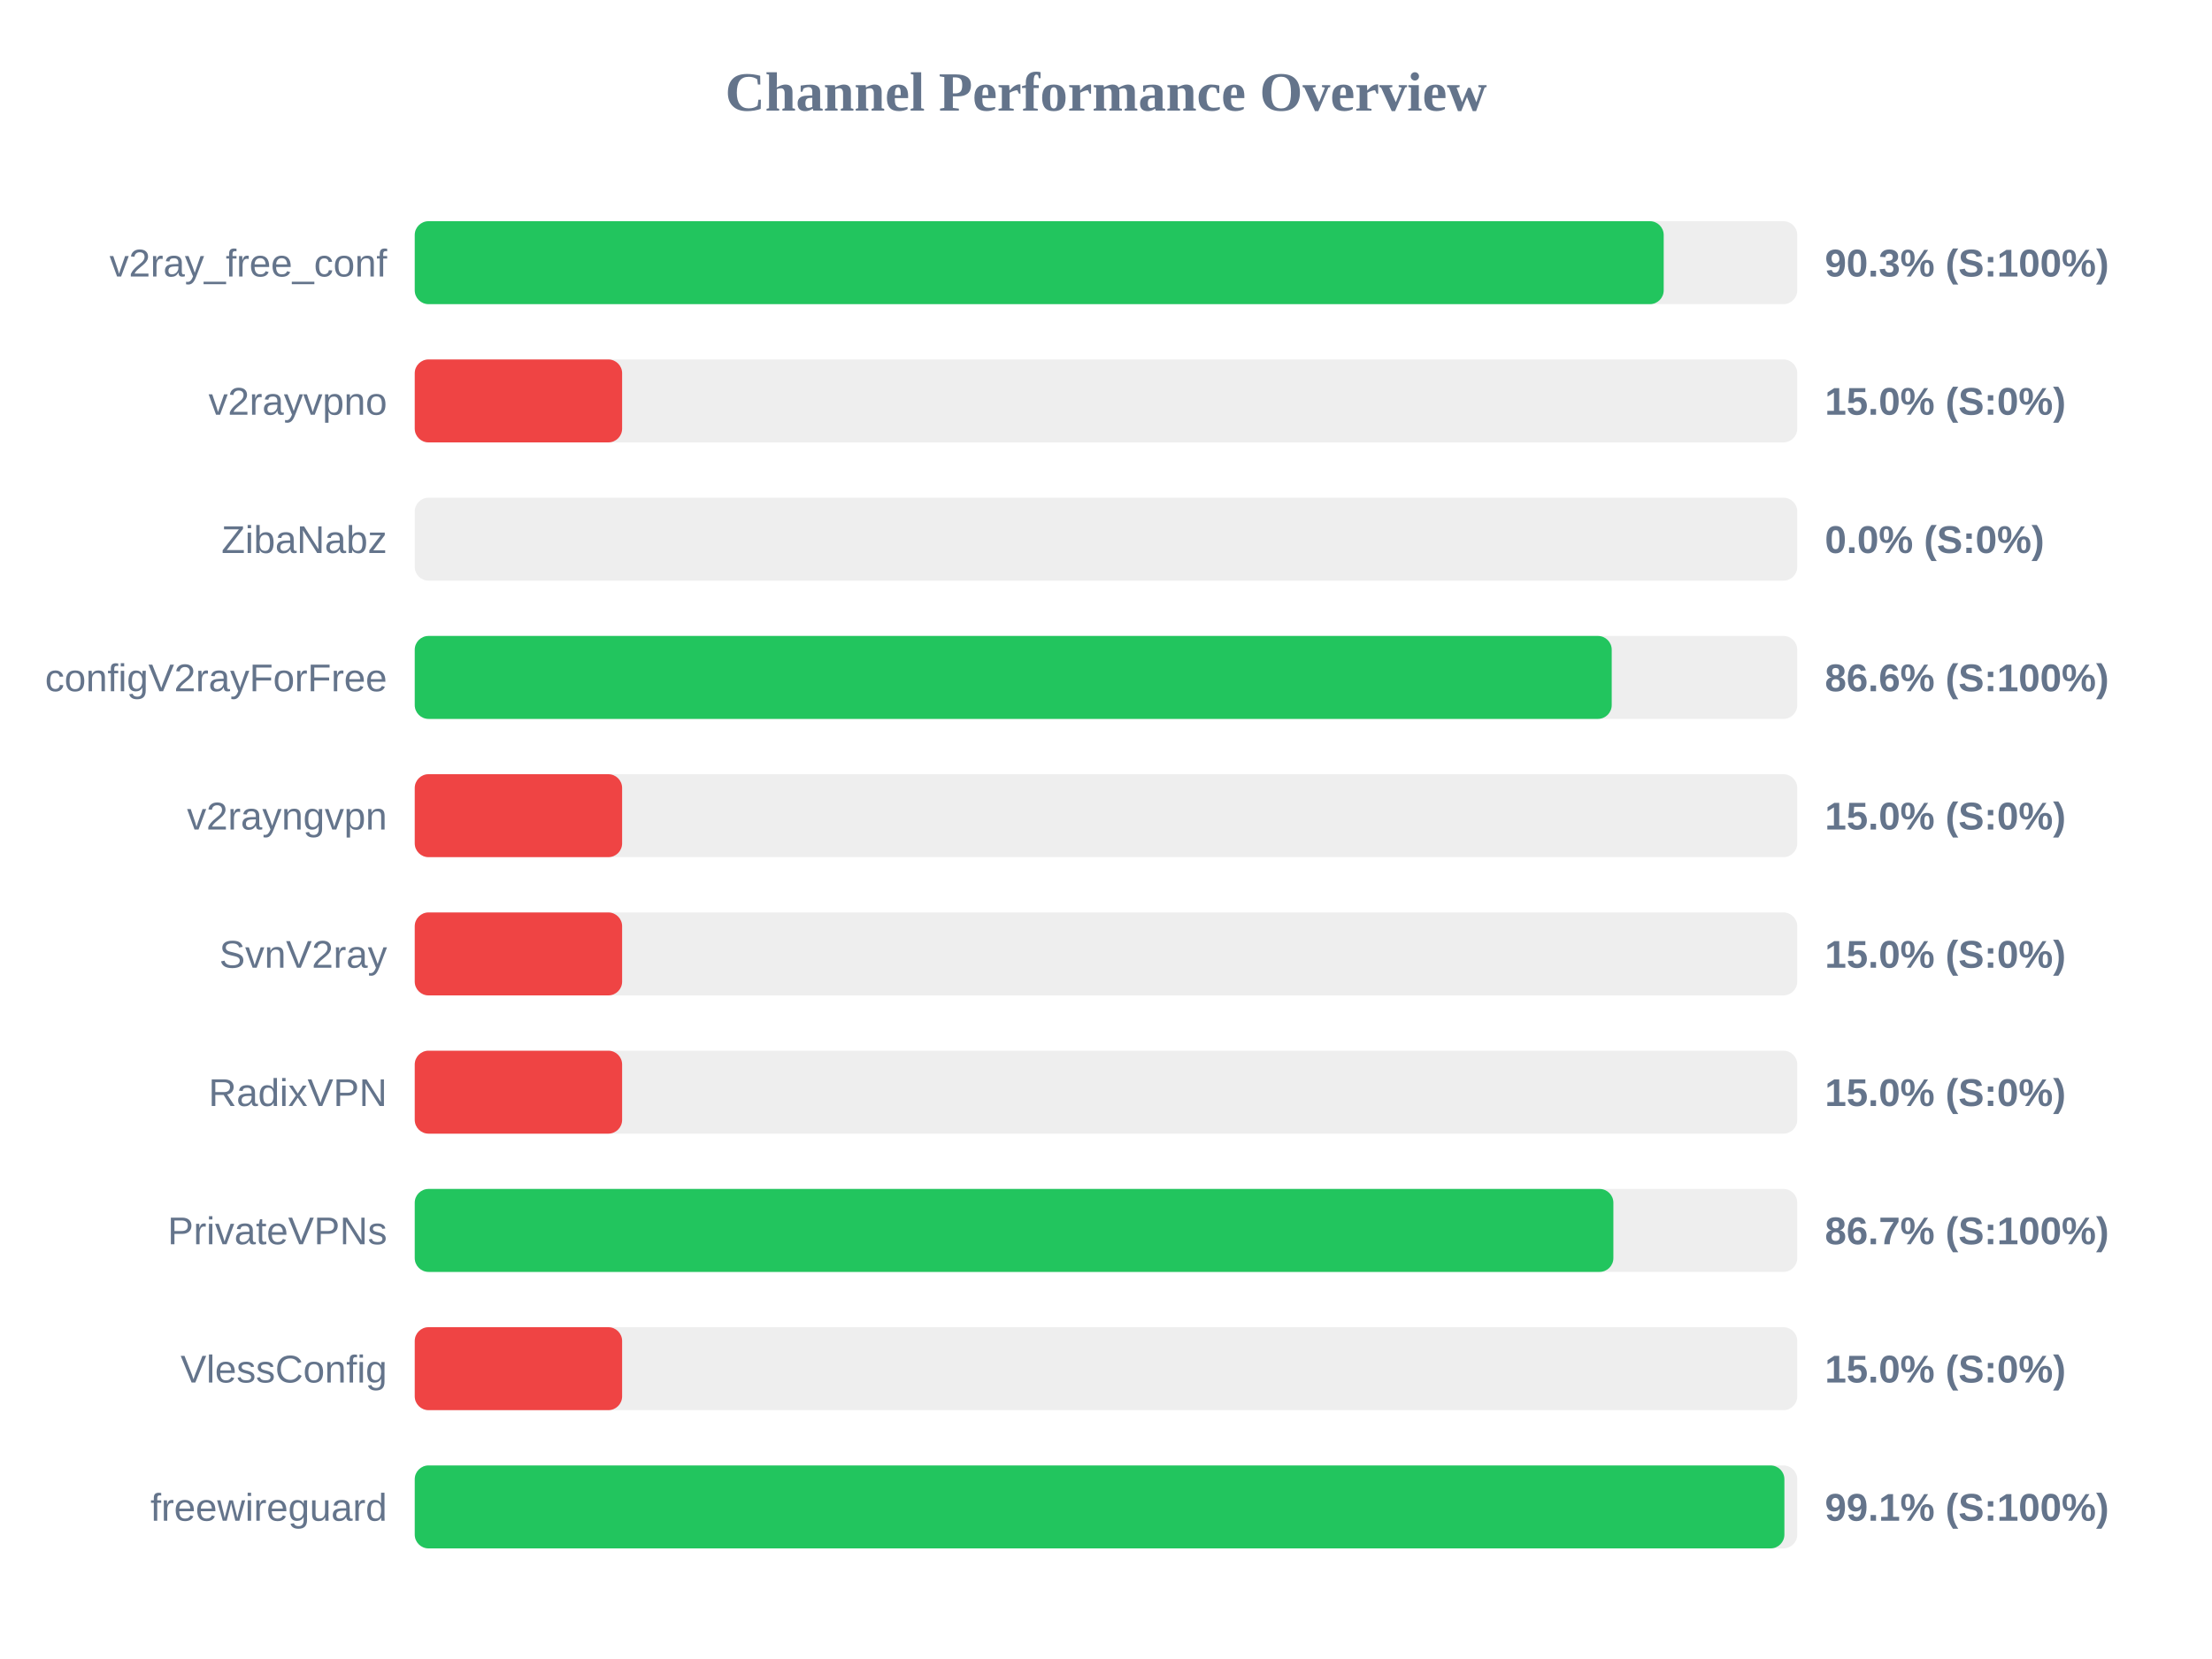
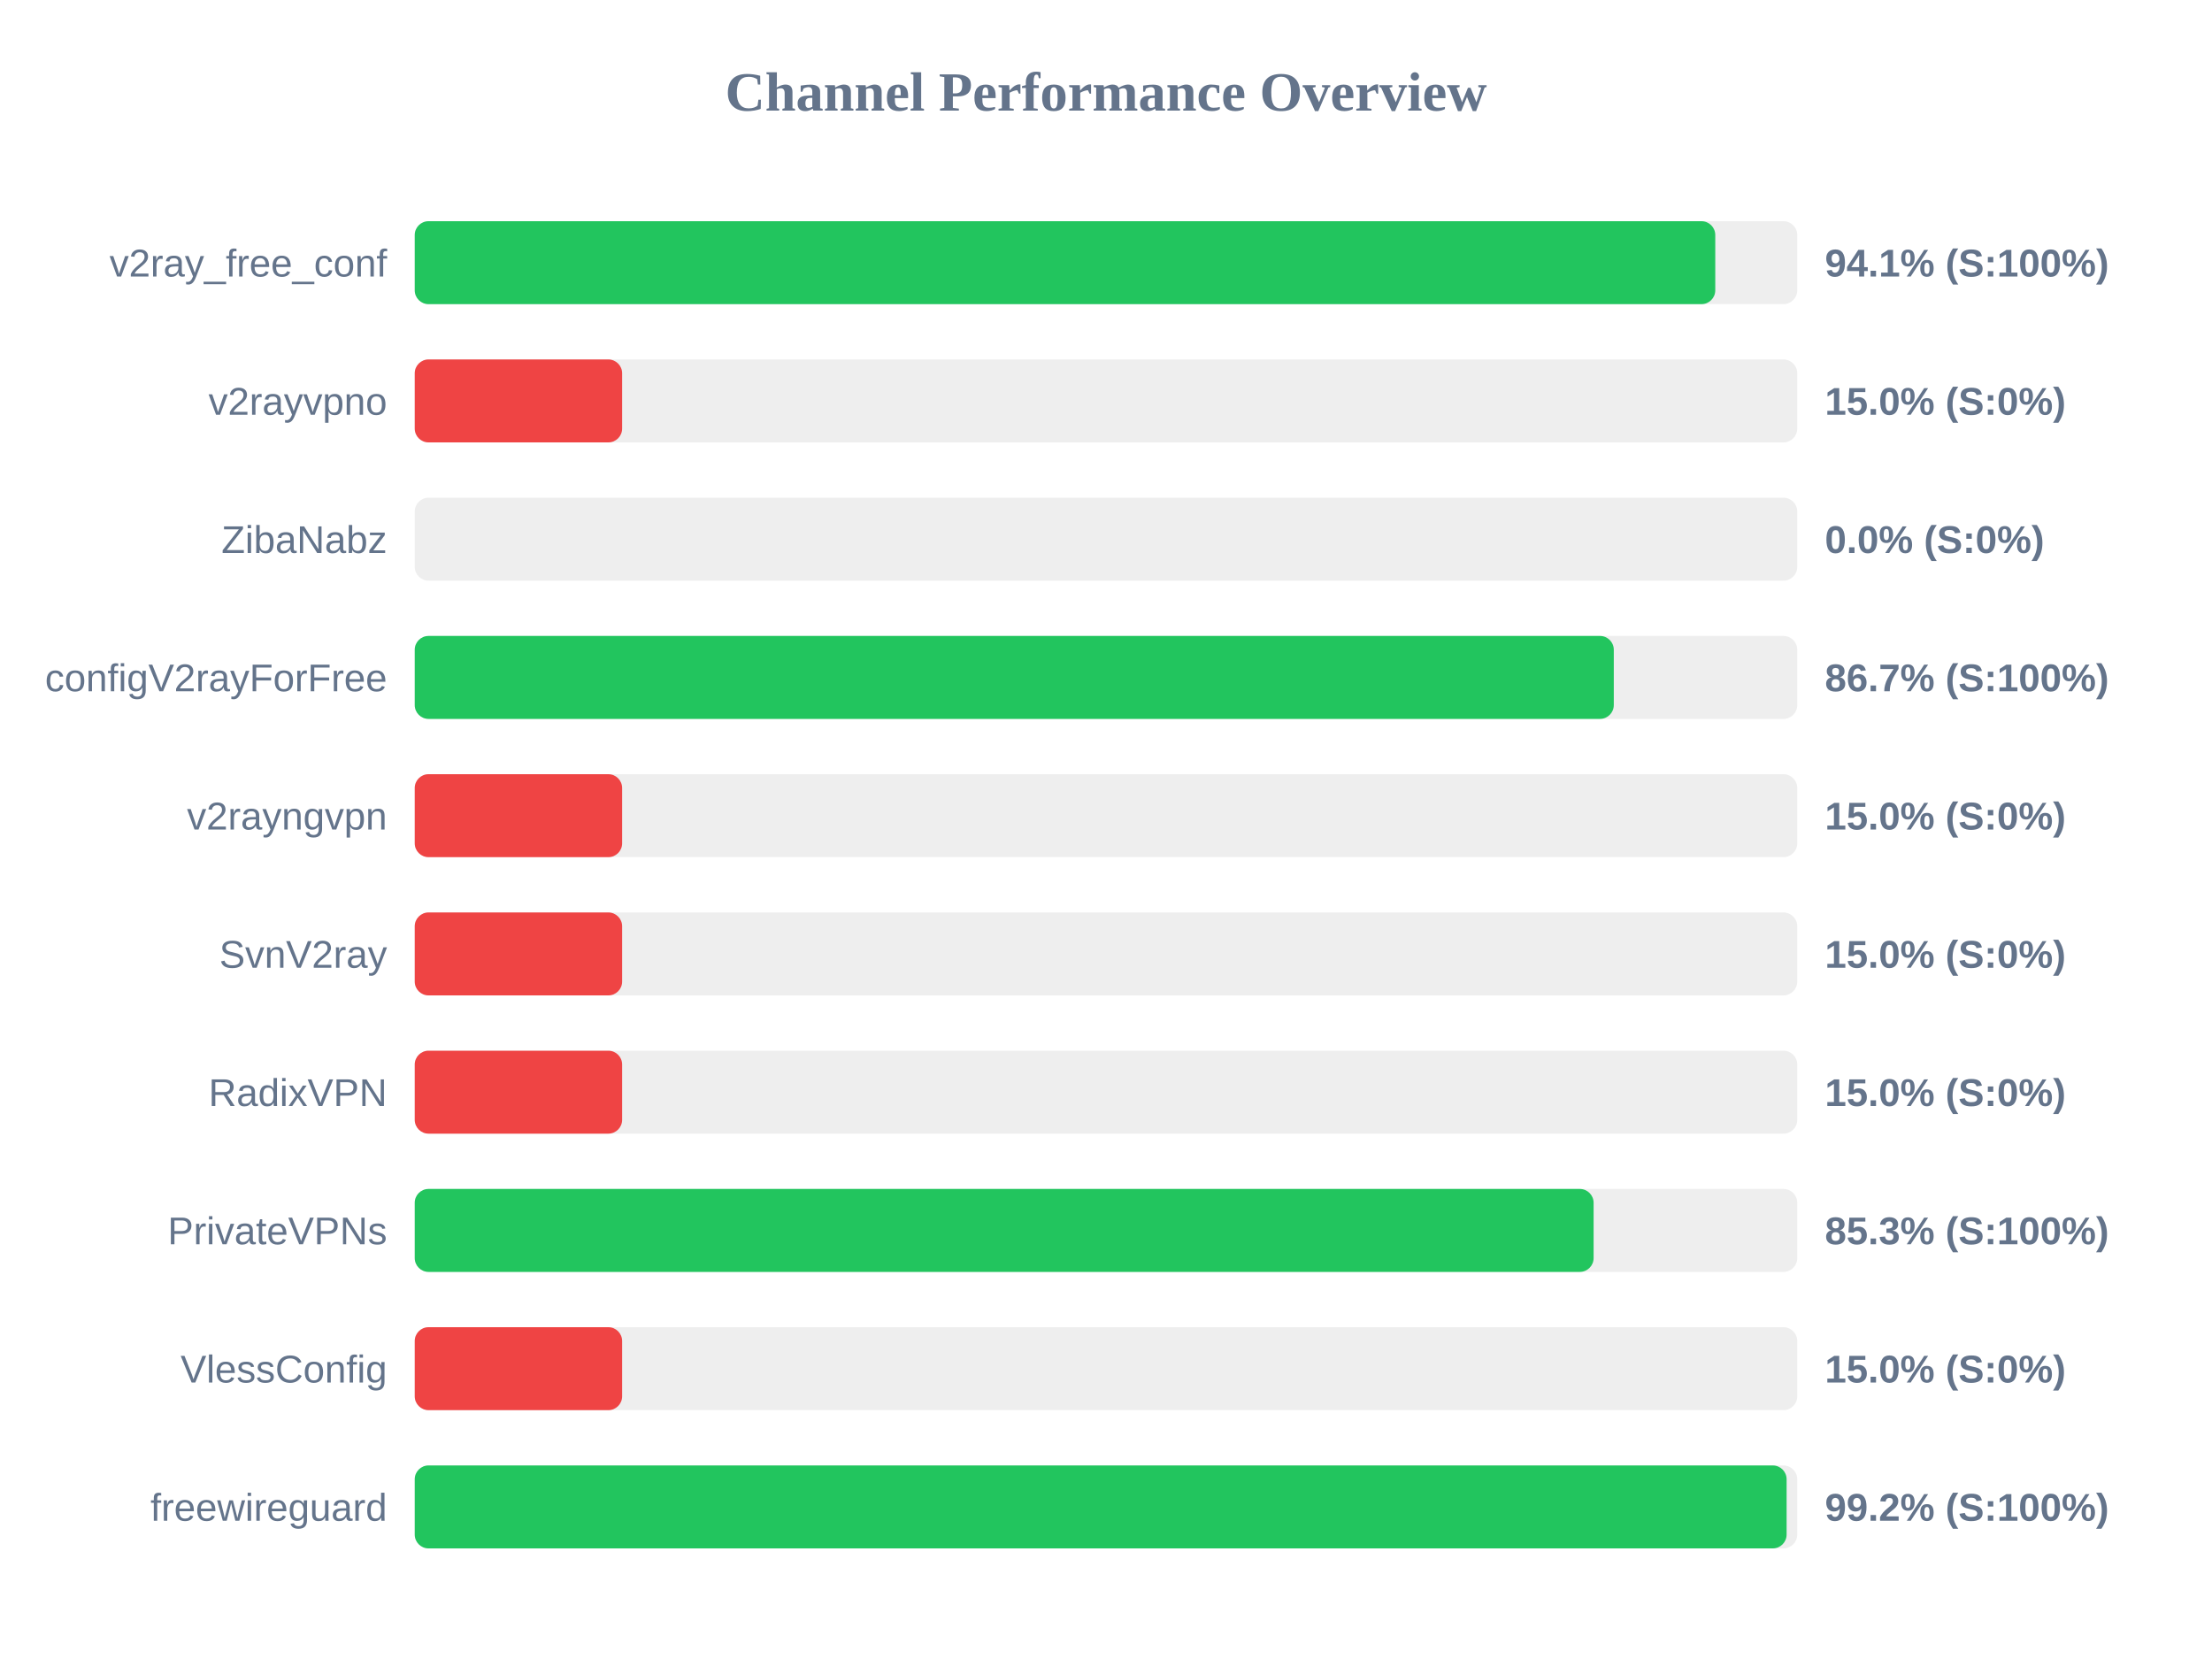
<svg xmlns="http://www.w3.org/2000/svg" width="800" height="600" version="1.1">
  <style>
        .row { font: 14px Arial; fill: #64748b; }
        .score { font: bold 14px Arial; fill: #64748b; }
    </style>
  <text x="400" y="40" text-anchor="middle" font-size="20px" font-weight="bold" fill="#64748b">Channel Performance Overview</text>
  <rect x="150" y="80" width="500" height="30" fill="#eee" rx="5" />
-   <rect x="150" y="80" width="451.7" height="30" fill="#22c55e" rx="5" />
+   <rect x="150" y="80" width="470.35" height="30" fill="#22c55e" rx="5" />
  <text x="140" y="100" text-anchor="end" class="row">v2ray_free_conf</text>
-   <text x="660" y="100" text-anchor="start" class="score">90.3% (S:100%)</text>
+   <text x="660" y="100" text-anchor="start" class="score">94.1% (S:100%)</text>
  <rect x="150" y="130" width="500" height="30" fill="#eee" rx="5" />
  <rect x="150" y="130" width="75.0" height="30" fill="#ef4444" rx="5" />
  <text x="140" y="150" text-anchor="end" class="row">v2rayvpno</text>
  <text x="660" y="150" text-anchor="start" class="score">15.0% (S:0%)</text>
  <rect x="150" y="180" width="500" height="30" fill="#eee" rx="5" />
  <rect x="150" y="180" width="0.0" height="30" fill="#ef4444" rx="5" />
  <text x="140" y="200" text-anchor="end" class="row">ZibaNabz</text>
  <text x="660" y="200" text-anchor="start" class="score">0.0% (S:0%)</text>
  <rect x="150" y="230" width="500" height="30" fill="#eee" rx="5" />
-   <rect x="150" y="230" width="432.9" height="30" fill="#22c55e" rx="5" />
+   <rect x="150" y="230" width="433.65" height="30" fill="#22c55e" rx="5" />
  <text x="140" y="250" text-anchor="end" class="row">configV2rayForFree</text>
-   <text x="660" y="250" text-anchor="start" class="score">86.6% (S:100%)</text>
+   <text x="660" y="250" text-anchor="start" class="score">86.7% (S:100%)</text>
  <rect x="150" y="280" width="500" height="30" fill="#eee" rx="5" />
  <rect x="150" y="280" width="75.0" height="30" fill="#ef4444" rx="5" />
  <text x="140" y="300" text-anchor="end" class="row">v2rayngvpn</text>
  <text x="660" y="300" text-anchor="start" class="score">15.0% (S:0%)</text>
  <rect x="150" y="330" width="500" height="30" fill="#eee" rx="5" />
  <rect x="150" y="330" width="75.0" height="30" fill="#ef4444" rx="5" />
  <text x="140" y="350" text-anchor="end" class="row">SvnV2ray</text>
  <text x="660" y="350" text-anchor="start" class="score">15.0% (S:0%)</text>
  <rect x="150" y="380" width="500" height="30" fill="#eee" rx="5" />
  <rect x="150" y="380" width="75.0" height="30" fill="#ef4444" rx="5" />
  <text x="140" y="400" text-anchor="end" class="row">RadixVPN</text>
  <text x="660" y="400" text-anchor="start" class="score">15.0% (S:0%)</text>
  <rect x="150" y="430" width="500" height="30" fill="#eee" rx="5" />
-   <rect x="150" y="430" width="433.5" height="30" fill="#22c55e" rx="5" />
+   <rect x="150" y="430" width="426.35" height="30" fill="#22c55e" rx="5" />
  <text x="140" y="450" text-anchor="end" class="row">PrivateVPNs</text>
-   <text x="660" y="450" text-anchor="start" class="score">86.7% (S:100%)</text>
+   <text x="660" y="450" text-anchor="start" class="score">85.3% (S:100%)</text>
  <rect x="150" y="480" width="500" height="30" fill="#eee" rx="5" />
  <rect x="150" y="480" width="75.0" height="30" fill="#ef4444" rx="5" />
  <text x="140" y="500" text-anchor="end" class="row">VlessConfig</text>
  <text x="660" y="500" text-anchor="start" class="score">15.0% (S:0%)</text>
  <rect x="150" y="530" width="500" height="30" fill="#eee" rx="5" />
-   <rect x="150" y="530" width="495.35" height="30" fill="#22c55e" rx="5" />
+   <rect x="150" y="530" width="496.15" height="30" fill="#22c55e" rx="5" />
  <text x="140" y="550" text-anchor="end" class="row">freewireguard</text>
-   <text x="660" y="550" text-anchor="start" class="score">99.1% (S:100%)</text>
+   <text x="660" y="550" text-anchor="start" class="score">99.2% (S:100%)</text>
</svg>
